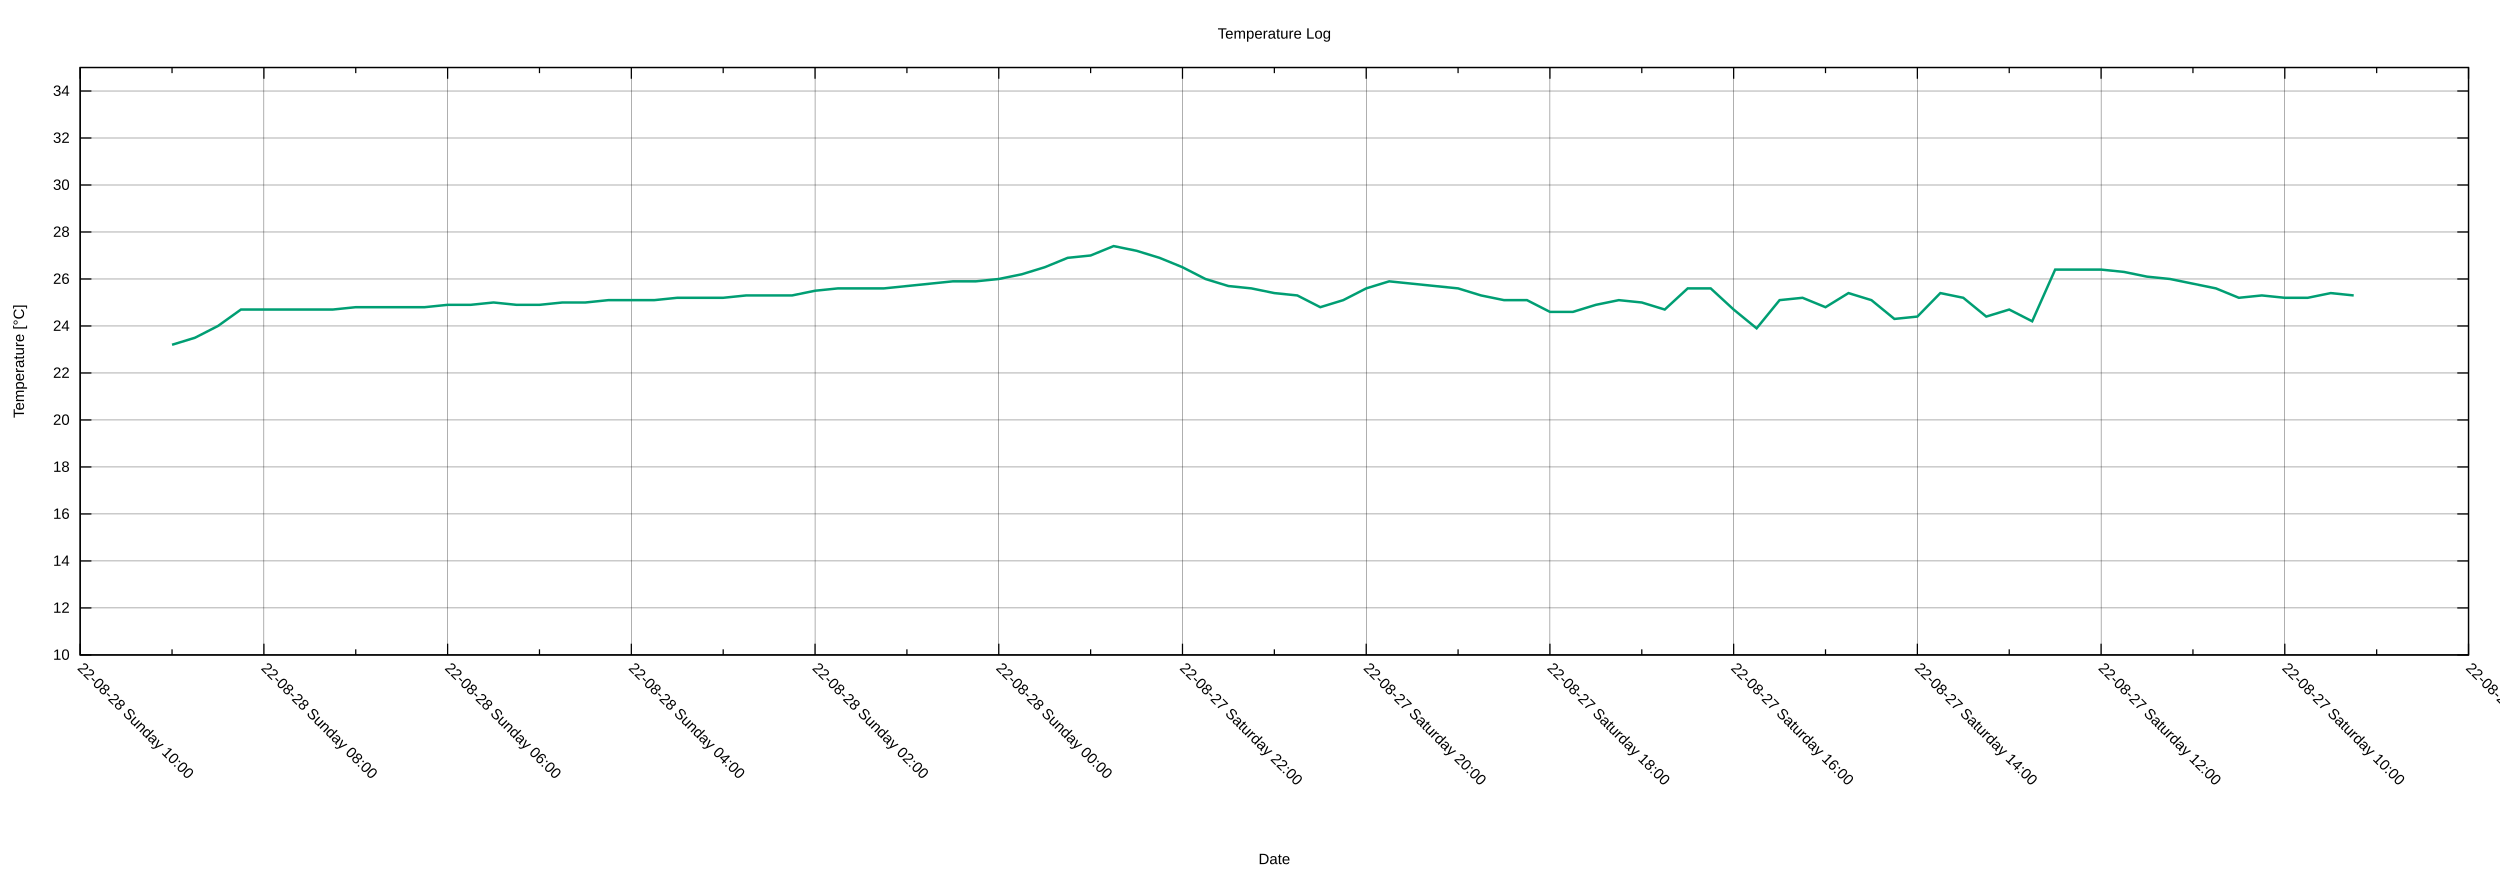
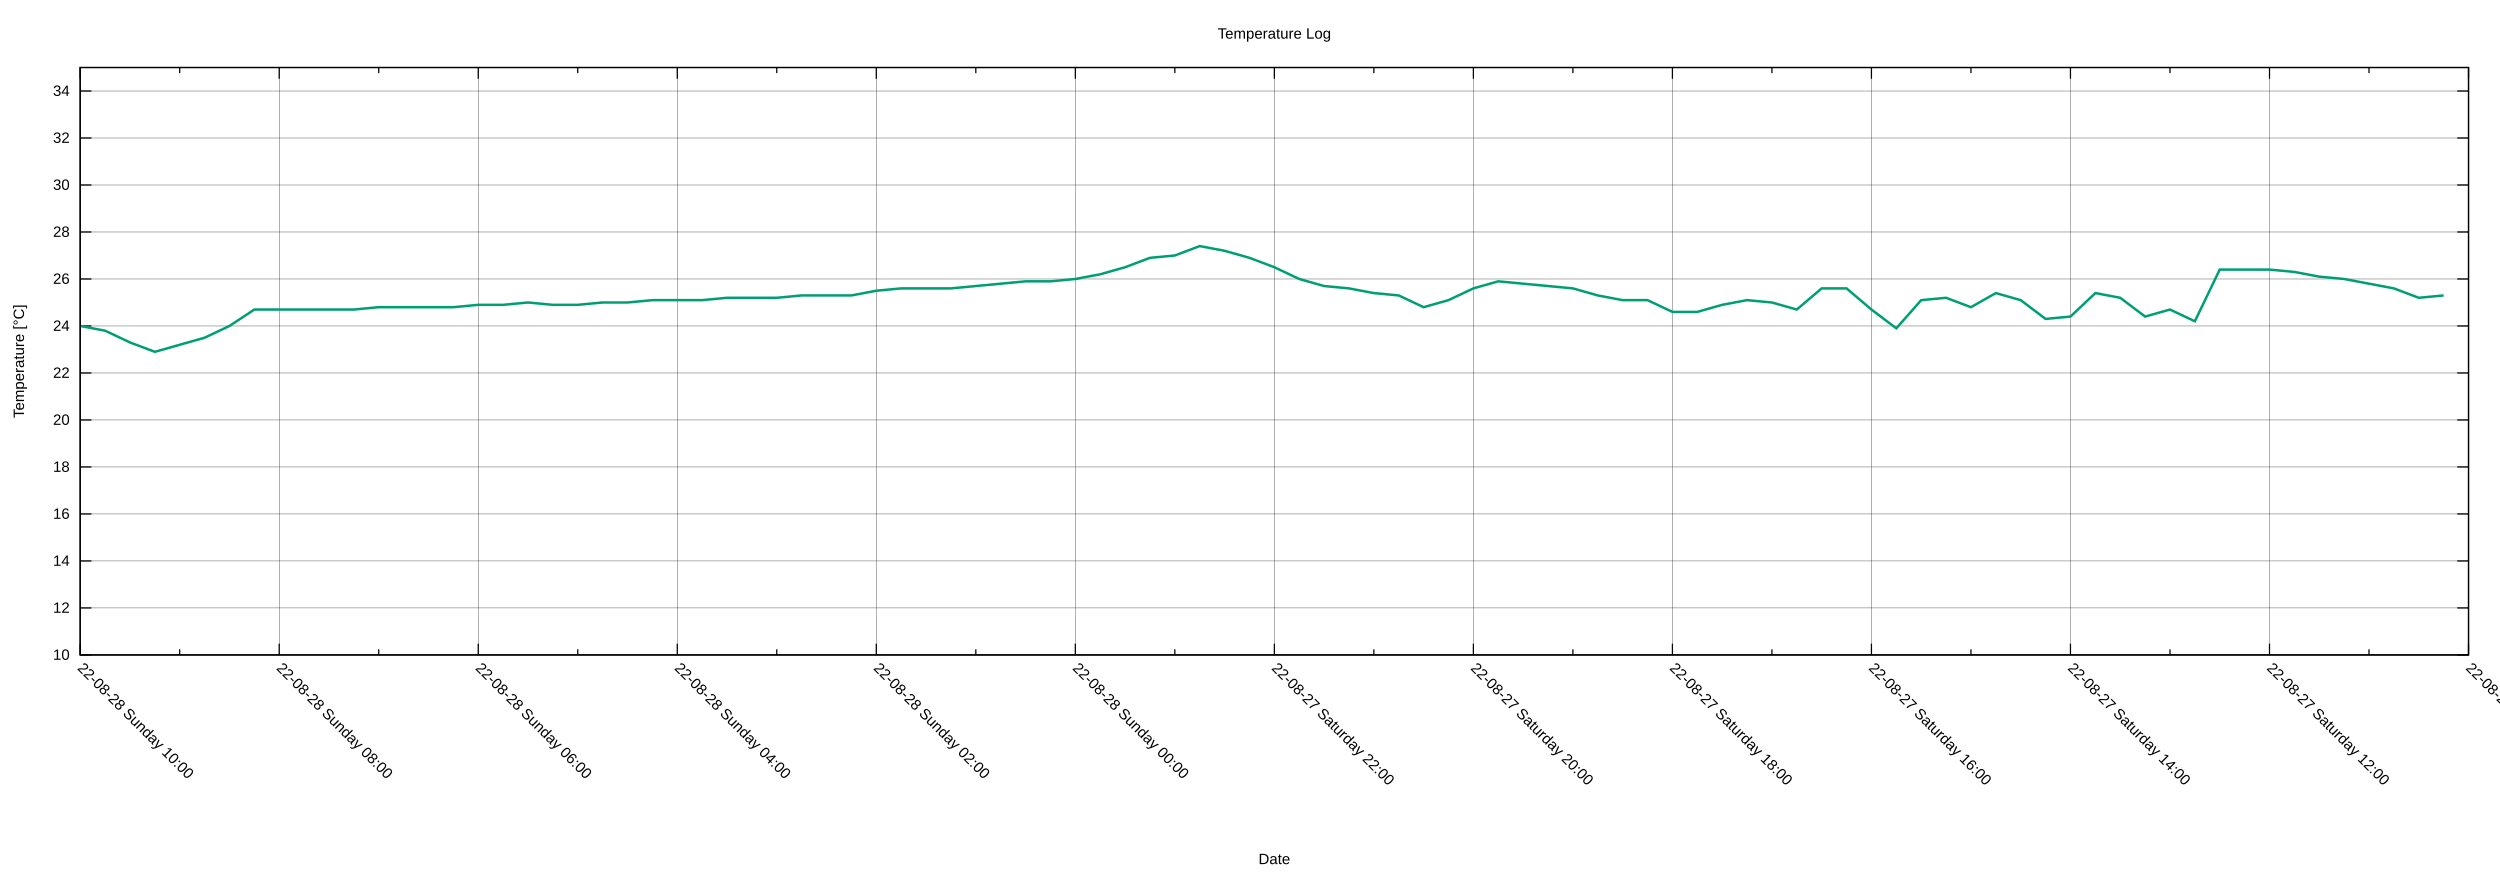
<svg xmlns="http://www.w3.org/2000/svg" xmlns:xlink="http://www.w3.org/1999/xlink" width="2000" height="700" viewBox="0 0 2000 700">
  <g id="gnuplot_canvas">
    <rect x="0" y="0" width="2000" height="700" fill="none" />
    <defs>
      <circle id="gpDot" r="0.5" stroke-width="0.5" stroke="currentColor" />
      <path id="gpPt0" stroke-width="0.222" stroke="currentColor" d="M-1,0 h2 M0,-1 v2" />
      <path id="gpPt1" stroke-width="0.222" stroke="currentColor" d="M-1,-1 L1,1 M1,-1 L-1,1" />
      <path id="gpPt2" stroke-width="0.222" stroke="currentColor" d="M-1,0 L1,0 M0,-1 L0,1 M-1,-1 L1,1 M-1,1 L1,-1" />
      <rect id="gpPt3" stroke-width="0.222" stroke="currentColor" x="-1" y="-1" width="2" height="2" />
      <rect id="gpPt4" stroke-width="0.222" stroke="currentColor" fill="currentColor" x="-1" y="-1" width="2" height="2" />
      <circle id="gpPt5" stroke-width="0.222" stroke="currentColor" cx="0" cy="0" r="1" />
      <use xlink:href="#gpPt5" id="gpPt6" fill="currentColor" stroke="none" />
      <path id="gpPt7" stroke-width="0.222" stroke="currentColor" d="M0,-1.33 L-1.33,0.67 L1.33,0.67 z" />
      <use xlink:href="#gpPt7" id="gpPt8" fill="currentColor" stroke="none" />
      <use xlink:href="#gpPt7" id="gpPt9" stroke="currentColor" transform="rotate(180)" />
      <use xlink:href="#gpPt9" id="gpPt10" fill="currentColor" stroke="none" />
      <use xlink:href="#gpPt3" id="gpPt11" stroke="currentColor" transform="rotate(45)" />
      <use xlink:href="#gpPt11" id="gpPt12" fill="currentColor" stroke="none" />
      <path id="gpPt13" stroke-width="0.222" stroke="currentColor" d="M0,1.330 L1.265,0.411 L0.782,-1.067 L-0.782,-1.076 L-1.265,0.411 z" />
      <use xlink:href="#gpPt13" id="gpPt14" fill="currentColor" stroke="none" />
      <filter id="textbox" filterUnits="objectBoundingBox" x="0" y="0" height="1" width="1">
        <feFlood flood-color="white" flood-opacity="1" result="bgnd" />
        <feComposite in="SourceGraphic" in2="bgnd" operator="atop" />
      </filter>
      <filter id="greybox" filterUnits="objectBoundingBox" x="0" y="0" height="1" width="1">
        <feFlood flood-color="lightgrey" flood-opacity="1" result="grey" />
        <feComposite in="SourceGraphic" in2="grey" operator="atop" />
      </filter>
    </defs>
    <g fill="none" color="white" stroke="currentColor" stroke-width="1.00" stroke-linecap="butt" stroke-linejoin="miter">
</g>
    <g fill="none" color="black" stroke="currentColor" stroke-width="1.00" stroke-linecap="butt" stroke-linejoin="miter">
</g>
    <g fill="none" color="black" stroke="black" stroke-width="0.25" stroke-linecap="butt" stroke-linejoin="miter">
</g>
    <g fill="none" color="black" stroke="currentColor" stroke-width="0.25" stroke-linecap="butt" stroke-linejoin="miter">
      <path stroke="black" class="gridline" d="M64.14,523.95 L1974.82,523.95  " />
    </g>
    <g fill="none" color="black" stroke="black" stroke-width="1.00" stroke-linecap="butt" stroke-linejoin="miter">
</g>
    <g fill="none" color="black" stroke="currentColor" stroke-width="1.00" stroke-linecap="butt" stroke-linejoin="miter">
      <path stroke="black" d="M64.14,523.95 L73.14,523.95 M1974.82,523.95 L1965.82,523.95  " />
      <g transform="translate(55.75,527.85)" stroke="none" fill="black" font-family="Arial" font-size="12.00" text-anchor="end">
        <text>
          <tspan font-family="Arial"> 10</tspan>
        </text>
      </g>
    </g>
    <g fill="none" color="black" stroke="currentColor" stroke-width="1.00" stroke-linecap="butt" stroke-linejoin="miter">
</g>
    <g fill="none" color="black" stroke="black" stroke-width="0.25" stroke-linecap="butt" stroke-linejoin="miter">
</g>
    <g fill="none" color="black" stroke="currentColor" stroke-width="0.25" stroke-linecap="butt" stroke-linejoin="miter">
      <path stroke="black" class="gridline" d="M64.14,486.35 L1974.82,486.35  " />
    </g>
    <g fill="none" color="black" stroke="black" stroke-width="1.00" stroke-linecap="butt" stroke-linejoin="miter">
</g>
    <g fill="none" color="black" stroke="currentColor" stroke-width="1.00" stroke-linecap="butt" stroke-linejoin="miter">
      <path stroke="black" d="M64.14,486.35 L73.14,486.35 M1974.82,486.35 L1965.82,486.35  " />
      <g transform="translate(55.75,490.25)" stroke="none" fill="black" font-family="Arial" font-size="12.00" text-anchor="end">
        <text>
          <tspan font-family="Arial"> 12</tspan>
        </text>
      </g>
    </g>
    <g fill="none" color="black" stroke="currentColor" stroke-width="1.00" stroke-linecap="butt" stroke-linejoin="miter">
</g>
    <g fill="none" color="black" stroke="black" stroke-width="0.25" stroke-linecap="butt" stroke-linejoin="miter">
</g>
    <g fill="none" color="black" stroke="currentColor" stroke-width="0.25" stroke-linecap="butt" stroke-linejoin="miter">
      <path stroke="black" class="gridline" d="M64.14,448.76 L1974.82,448.76  " />
    </g>
    <g fill="none" color="black" stroke="black" stroke-width="1.00" stroke-linecap="butt" stroke-linejoin="miter">
</g>
    <g fill="none" color="black" stroke="currentColor" stroke-width="1.00" stroke-linecap="butt" stroke-linejoin="miter">
      <path stroke="black" d="M64.14,448.76 L73.14,448.76 M1974.82,448.76 L1965.82,448.76  " />
      <g transform="translate(55.75,452.66)" stroke="none" fill="black" font-family="Arial" font-size="12.00" text-anchor="end">
        <text>
          <tspan font-family="Arial"> 14</tspan>
        </text>
      </g>
    </g>
    <g fill="none" color="black" stroke="currentColor" stroke-width="1.00" stroke-linecap="butt" stroke-linejoin="miter">
</g>
    <g fill="none" color="black" stroke="black" stroke-width="0.25" stroke-linecap="butt" stroke-linejoin="miter">
</g>
    <g fill="none" color="black" stroke="currentColor" stroke-width="0.25" stroke-linecap="butt" stroke-linejoin="miter">
      <path stroke="black" class="gridline" d="M64.14,411.16 L1974.82,411.16  " />
    </g>
    <g fill="none" color="black" stroke="black" stroke-width="1.00" stroke-linecap="butt" stroke-linejoin="miter">
</g>
    <g fill="none" color="black" stroke="currentColor" stroke-width="1.00" stroke-linecap="butt" stroke-linejoin="miter">
      <path stroke="black" d="M64.14,411.16 L73.14,411.16 M1974.82,411.16 L1965.82,411.16  " />
      <g transform="translate(55.75,415.06)" stroke="none" fill="black" font-family="Arial" font-size="12.00" text-anchor="end">
        <text>
          <tspan font-family="Arial"> 16</tspan>
        </text>
      </g>
    </g>
    <g fill="none" color="black" stroke="currentColor" stroke-width="1.00" stroke-linecap="butt" stroke-linejoin="miter">
</g>
    <g fill="none" color="black" stroke="black" stroke-width="0.25" stroke-linecap="butt" stroke-linejoin="miter">
</g>
    <g fill="none" color="black" stroke="currentColor" stroke-width="0.25" stroke-linecap="butt" stroke-linejoin="miter">
      <path stroke="black" class="gridline" d="M64.14,373.57 L1974.82,373.57  " />
    </g>
    <g fill="none" color="black" stroke="black" stroke-width="1.00" stroke-linecap="butt" stroke-linejoin="miter">
</g>
    <g fill="none" color="black" stroke="currentColor" stroke-width="1.00" stroke-linecap="butt" stroke-linejoin="miter">
      <path stroke="black" d="M64.14,373.57 L73.14,373.57 M1974.82,373.57 L1965.82,373.57  " />
      <g transform="translate(55.75,377.47)" stroke="none" fill="black" font-family="Arial" font-size="12.00" text-anchor="end">
        <text>
          <tspan font-family="Arial"> 18</tspan>
        </text>
      </g>
    </g>
    <g fill="none" color="black" stroke="currentColor" stroke-width="1.00" stroke-linecap="butt" stroke-linejoin="miter">
</g>
    <g fill="none" color="black" stroke="black" stroke-width="0.25" stroke-linecap="butt" stroke-linejoin="miter">
</g>
    <g fill="none" color="black" stroke="currentColor" stroke-width="0.25" stroke-linecap="butt" stroke-linejoin="miter">
      <path stroke="black" class="gridline" d="M64.14,335.97 L1974.82,335.97  " />
    </g>
    <g fill="none" color="black" stroke="black" stroke-width="1.00" stroke-linecap="butt" stroke-linejoin="miter">
</g>
    <g fill="none" color="black" stroke="currentColor" stroke-width="1.00" stroke-linecap="butt" stroke-linejoin="miter">
      <path stroke="black" d="M64.14,335.97 L73.14,335.97 M1974.82,335.97 L1965.82,335.97  " />
      <g transform="translate(55.75,339.87)" stroke="none" fill="black" font-family="Arial" font-size="12.00" text-anchor="end">
        <text>
          <tspan font-family="Arial"> 20</tspan>
        </text>
      </g>
    </g>
    <g fill="none" color="black" stroke="currentColor" stroke-width="1.00" stroke-linecap="butt" stroke-linejoin="miter">
</g>
    <g fill="none" color="black" stroke="black" stroke-width="0.25" stroke-linecap="butt" stroke-linejoin="miter">
</g>
    <g fill="none" color="black" stroke="currentColor" stroke-width="0.25" stroke-linecap="butt" stroke-linejoin="miter">
      <path stroke="black" class="gridline" d="M64.14,298.38 L1974.82,298.38  " />
    </g>
    <g fill="none" color="black" stroke="black" stroke-width="1.00" stroke-linecap="butt" stroke-linejoin="miter">
</g>
    <g fill="none" color="black" stroke="currentColor" stroke-width="1.00" stroke-linecap="butt" stroke-linejoin="miter">
      <path stroke="black" d="M64.14,298.38 L73.14,298.38 M1974.82,298.38 L1965.82,298.38  " />
      <g transform="translate(55.75,302.28)" stroke="none" fill="black" font-family="Arial" font-size="12.00" text-anchor="end">
        <text>
          <tspan font-family="Arial"> 22</tspan>
        </text>
      </g>
    </g>
    <g fill="none" color="black" stroke="currentColor" stroke-width="1.00" stroke-linecap="butt" stroke-linejoin="miter">
</g>
    <g fill="none" color="black" stroke="black" stroke-width="0.25" stroke-linecap="butt" stroke-linejoin="miter">
</g>
    <g fill="none" color="black" stroke="currentColor" stroke-width="0.25" stroke-linecap="butt" stroke-linejoin="miter">
      <path stroke="black" class="gridline" d="M64.14,260.78 L1974.82,260.78  " />
    </g>
    <g fill="none" color="black" stroke="black" stroke-width="1.00" stroke-linecap="butt" stroke-linejoin="miter">
</g>
    <g fill="none" color="black" stroke="currentColor" stroke-width="1.00" stroke-linecap="butt" stroke-linejoin="miter">
      <path stroke="black" d="M64.14,260.78 L73.14,260.78 M1974.82,260.78 L1965.82,260.78  " />
      <g transform="translate(55.75,264.68)" stroke="none" fill="black" font-family="Arial" font-size="12.00" text-anchor="end">
        <text>
          <tspan font-family="Arial"> 24</tspan>
        </text>
      </g>
    </g>
    <g fill="none" color="black" stroke="currentColor" stroke-width="1.00" stroke-linecap="butt" stroke-linejoin="miter">
</g>
    <g fill="none" color="black" stroke="black" stroke-width="0.25" stroke-linecap="butt" stroke-linejoin="miter">
</g>
    <g fill="none" color="black" stroke="currentColor" stroke-width="0.25" stroke-linecap="butt" stroke-linejoin="miter">
      <path stroke="black" class="gridline" d="M64.14,223.19 L1974.82,223.19  " />
    </g>
    <g fill="none" color="black" stroke="black" stroke-width="1.00" stroke-linecap="butt" stroke-linejoin="miter">
</g>
    <g fill="none" color="black" stroke="currentColor" stroke-width="1.00" stroke-linecap="butt" stroke-linejoin="miter">
      <path stroke="black" d="M64.14,223.19 L73.14,223.19 M1974.82,223.19 L1965.82,223.19  " />
      <g transform="translate(55.75,227.09)" stroke="none" fill="black" font-family="Arial" font-size="12.00" text-anchor="end">
        <text>
          <tspan font-family="Arial"> 26</tspan>
        </text>
      </g>
    </g>
    <g fill="none" color="black" stroke="currentColor" stroke-width="1.00" stroke-linecap="butt" stroke-linejoin="miter">
</g>
    <g fill="none" color="black" stroke="black" stroke-width="0.25" stroke-linecap="butt" stroke-linejoin="miter">
</g>
    <g fill="none" color="black" stroke="currentColor" stroke-width="0.25" stroke-linecap="butt" stroke-linejoin="miter">
      <path stroke="black" class="gridline" d="M64.14,185.59 L1974.82,185.59  " />
    </g>
    <g fill="none" color="black" stroke="black" stroke-width="1.00" stroke-linecap="butt" stroke-linejoin="miter">
</g>
    <g fill="none" color="black" stroke="currentColor" stroke-width="1.00" stroke-linecap="butt" stroke-linejoin="miter">
      <path stroke="black" d="M64.14,185.59 L73.14,185.59 M1974.82,185.59 L1965.82,185.59  " />
      <g transform="translate(55.75,189.49)" stroke="none" fill="black" font-family="Arial" font-size="12.00" text-anchor="end">
        <text>
          <tspan font-family="Arial"> 28</tspan>
        </text>
      </g>
    </g>
    <g fill="none" color="black" stroke="currentColor" stroke-width="1.00" stroke-linecap="butt" stroke-linejoin="miter">
</g>
    <g fill="none" color="black" stroke="black" stroke-width="0.25" stroke-linecap="butt" stroke-linejoin="miter">
</g>
    <g fill="none" color="black" stroke="currentColor" stroke-width="0.25" stroke-linecap="butt" stroke-linejoin="miter">
      <path stroke="black" class="gridline" d="M64.14,148.00 L1974.82,148.00  " />
    </g>
    <g fill="none" color="black" stroke="black" stroke-width="1.00" stroke-linecap="butt" stroke-linejoin="miter">
</g>
    <g fill="none" color="black" stroke="currentColor" stroke-width="1.00" stroke-linecap="butt" stroke-linejoin="miter">
      <path stroke="black" d="M64.14,148.00 L73.14,148.00 M1974.82,148.00 L1965.82,148.00  " />
      <g transform="translate(55.75,151.90)" stroke="none" fill="black" font-family="Arial" font-size="12.00" text-anchor="end">
        <text>
          <tspan font-family="Arial"> 30</tspan>
        </text>
      </g>
    </g>
    <g fill="none" color="black" stroke="currentColor" stroke-width="1.00" stroke-linecap="butt" stroke-linejoin="miter">
</g>
    <g fill="none" color="black" stroke="black" stroke-width="0.25" stroke-linecap="butt" stroke-linejoin="miter">
</g>
    <g fill="none" color="black" stroke="currentColor" stroke-width="0.25" stroke-linecap="butt" stroke-linejoin="miter">
      <path stroke="black" class="gridline" d="M64.14,110.40 L1974.82,110.40  " />
    </g>
    <g fill="none" color="black" stroke="black" stroke-width="1.00" stroke-linecap="butt" stroke-linejoin="miter">
</g>
    <g fill="none" color="black" stroke="currentColor" stroke-width="1.00" stroke-linecap="butt" stroke-linejoin="miter">
      <path stroke="black" d="M64.14,110.40 L73.14,110.40 M1974.82,110.40 L1965.82,110.40  " />
      <g transform="translate(55.75,114.30)" stroke="none" fill="black" font-family="Arial" font-size="12.00" text-anchor="end">
        <text>
          <tspan font-family="Arial"> 32</tspan>
        </text>
      </g>
    </g>
    <g fill="none" color="black" stroke="currentColor" stroke-width="1.00" stroke-linecap="butt" stroke-linejoin="miter">
</g>
    <g fill="none" color="black" stroke="black" stroke-width="0.25" stroke-linecap="butt" stroke-linejoin="miter">
</g>
    <g fill="none" color="black" stroke="currentColor" stroke-width="0.25" stroke-linecap="butt" stroke-linejoin="miter">
      <path stroke="black" class="gridline" d="M64.14,72.81 L1974.82,72.81  " />
    </g>
    <g fill="none" color="black" stroke="black" stroke-width="1.00" stroke-linecap="butt" stroke-linejoin="miter">
</g>
    <g fill="none" color="black" stroke="currentColor" stroke-width="1.00" stroke-linecap="butt" stroke-linejoin="miter">
      <path stroke="black" d="M64.14,72.81 L73.14,72.81 M1974.82,72.81 L1965.82,72.81  " />
      <g transform="translate(55.75,76.71)" stroke="none" fill="black" font-family="Arial" font-size="12.00" text-anchor="end">
        <text>
          <tspan font-family="Arial"> 34</tspan>
        </text>
      </g>
    </g>
    <g fill="none" color="black" stroke="currentColor" stroke-width="1.00" stroke-linecap="butt" stroke-linejoin="miter">
</g>
    <g fill="none" color="black" stroke="black" stroke-width="0.25" stroke-linecap="butt" stroke-linejoin="miter">
</g>
    <g fill="none" color="black" stroke="currentColor" stroke-width="0.25" stroke-linecap="butt" stroke-linejoin="miter">
      <path stroke="black" class="gridline" d="M1974.82,523.95 L1974.82,54.01  " />
    </g>
    <g fill="none" color="black" stroke="black" stroke-width="1.00" stroke-linecap="butt" stroke-linejoin="miter">
</g>
    <g fill="none" color="black" stroke="currentColor" stroke-width="1.00" stroke-linecap="butt" stroke-linejoin="miter">
      <path stroke="black" d="M1974.82,523.95 L1974.82,514.95 M1974.82,54.01 L1974.82,63.01  " />
      <g transform="translate(1972.06,535.10) rotate(45)" stroke="none" fill="black" font-family="Arial" font-size="12.00" text-anchor="start">
        <text>
-           <tspan font-family="Arial">22-08-27 Saturday 08:00</tspan>
-         </text>
-       </g>
-     </g>
-     <g fill="none" color="black" stroke="currentColor" stroke-width="1.00" stroke-linecap="butt" stroke-linejoin="miter">
-       <path stroke="black" d="M1901.33,523.95 L1901.33,519.45 M1901.33,54.01 L1901.33,58.51  " />
-     </g>
-     <g fill="none" color="black" stroke="black" stroke-width="0.25" stroke-linecap="butt" stroke-linejoin="miter">
- </g>
-     <g fill="none" color="black" stroke="currentColor" stroke-width="0.25" stroke-linecap="butt" stroke-linejoin="miter">
-       <path stroke="black" class="gridline" d="M1827.84,523.95 L1827.84,54.01  " />
-     </g>
-     <g fill="none" color="black" stroke="black" stroke-width="1.00" stroke-linecap="butt" stroke-linejoin="miter">
- </g>
-     <g fill="none" color="black" stroke="currentColor" stroke-width="1.00" stroke-linecap="butt" stroke-linejoin="miter">
-       <path stroke="black" d="M1827.84,523.95 L1827.84,514.95 M1827.84,54.01 L1827.84,63.01  " />
-       <g transform="translate(1825.08,535.10) rotate(45)" stroke="none" fill="black" font-family="Arial" font-size="12.00" text-anchor="start">
-         <text>
          <tspan font-family="Arial">22-08-27 Saturday 10:00</tspan>
        </text>
      </g>
    </g>
    <g fill="none" color="black" stroke="currentColor" stroke-width="1.00" stroke-linecap="butt" stroke-linejoin="miter">
-       <path stroke="black" d="M1754.36,523.95 L1754.36,519.45 M1754.36,54.01 L1754.36,58.51  " />
-     </g>
-     <g fill="none" color="black" stroke="black" stroke-width="0.25" stroke-linecap="butt" stroke-linejoin="miter">
- </g>
-     <g fill="none" color="black" stroke="currentColor" stroke-width="0.25" stroke-linecap="butt" stroke-linejoin="miter">
-       <path stroke="black" class="gridline" d="M1680.87,523.95 L1680.87,54.01  " />
-     </g>
-     <g fill="none" color="black" stroke="black" stroke-width="1.00" stroke-linecap="butt" stroke-linejoin="miter">
- </g>
-     <g fill="none" color="black" stroke="currentColor" stroke-width="1.00" stroke-linecap="butt" stroke-linejoin="miter">
-       <path stroke="black" d="M1680.87,523.95 L1680.87,514.95 M1680.87,54.01 L1680.87,63.01  " />
-       <g transform="translate(1678.11,535.10) rotate(45)" stroke="none" fill="black" font-family="Arial" font-size="12.00" text-anchor="start">
+       <path stroke="black" d="M1895.21,523.95 L1895.21,519.45 M1895.21,54.01 L1895.21,58.51  " />
+     </g>
+     <g fill="none" color="black" stroke="black" stroke-width="0.25" stroke-linecap="butt" stroke-linejoin="miter">
+ </g>
+     <g fill="none" color="black" stroke="currentColor" stroke-width="0.25" stroke-linecap="butt" stroke-linejoin="miter">
+       <path stroke="black" class="gridline" d="M1815.60,523.95 L1815.60,54.01  " />
+     </g>
+     <g fill="none" color="black" stroke="black" stroke-width="1.00" stroke-linecap="butt" stroke-linejoin="miter">
+ </g>
+     <g fill="none" color="black" stroke="currentColor" stroke-width="1.00" stroke-linecap="butt" stroke-linejoin="miter">
+       <path stroke="black" d="M1815.60,523.95 L1815.60,514.95 M1815.60,54.01 L1815.60,63.01  " />
+       <g transform="translate(1812.84,535.10) rotate(45)" stroke="none" fill="black" font-family="Arial" font-size="12.00" text-anchor="start">
        <text>
          <tspan font-family="Arial">22-08-27 Saturday 12:00</tspan>
        </text>
      </g>
    </g>
    <g fill="none" color="black" stroke="currentColor" stroke-width="1.00" stroke-linecap="butt" stroke-linejoin="miter">
-       <path stroke="black" d="M1607.38,523.95 L1607.38,519.45 M1607.38,54.01 L1607.38,58.51  " />
-     </g>
-     <g fill="none" color="black" stroke="black" stroke-width="0.25" stroke-linecap="butt" stroke-linejoin="miter">
- </g>
-     <g fill="none" color="black" stroke="currentColor" stroke-width="0.25" stroke-linecap="butt" stroke-linejoin="miter">
-       <path stroke="black" class="gridline" d="M1533.89,523.95 L1533.89,54.01  " />
-     </g>
-     <g fill="none" color="black" stroke="black" stroke-width="1.00" stroke-linecap="butt" stroke-linejoin="miter">
- </g>
-     <g fill="none" color="black" stroke="currentColor" stroke-width="1.00" stroke-linecap="butt" stroke-linejoin="miter">
-       <path stroke="black" d="M1533.89,523.95 L1533.89,514.95 M1533.89,54.01 L1533.89,63.01  " />
-       <g transform="translate(1531.13,535.10) rotate(45)" stroke="none" fill="black" font-family="Arial" font-size="12.00" text-anchor="start">
+       <path stroke="black" d="M1735.99,523.95 L1735.99,519.45 M1735.99,54.01 L1735.99,58.51  " />
+     </g>
+     <g fill="none" color="black" stroke="black" stroke-width="0.25" stroke-linecap="butt" stroke-linejoin="miter">
+ </g>
+     <g fill="none" color="black" stroke="currentColor" stroke-width="0.25" stroke-linecap="butt" stroke-linejoin="miter">
+       <path stroke="black" class="gridline" d="M1656.37,523.95 L1656.37,54.01  " />
+     </g>
+     <g fill="none" color="black" stroke="black" stroke-width="1.00" stroke-linecap="butt" stroke-linejoin="miter">
+ </g>
+     <g fill="none" color="black" stroke="currentColor" stroke-width="1.00" stroke-linecap="butt" stroke-linejoin="miter">
+       <path stroke="black" d="M1656.37,523.95 L1656.37,514.95 M1656.37,54.01 L1656.37,63.01  " />
+       <g transform="translate(1653.61,535.10) rotate(45)" stroke="none" fill="black" font-family="Arial" font-size="12.00" text-anchor="start">
        <text>
          <tspan font-family="Arial">22-08-27 Saturday 14:00</tspan>
        </text>
      </g>
    </g>
    <g fill="none" color="black" stroke="currentColor" stroke-width="1.00" stroke-linecap="butt" stroke-linejoin="miter">
-       <path stroke="black" d="M1460.41,523.95 L1460.41,519.45 M1460.41,54.01 L1460.41,58.51  " />
-     </g>
-     <g fill="none" color="black" stroke="black" stroke-width="0.25" stroke-linecap="butt" stroke-linejoin="miter">
- </g>
-     <g fill="none" color="black" stroke="currentColor" stroke-width="0.25" stroke-linecap="butt" stroke-linejoin="miter">
-       <path stroke="black" class="gridline" d="M1386.92,523.95 L1386.92,54.01  " />
-     </g>
-     <g fill="none" color="black" stroke="black" stroke-width="1.00" stroke-linecap="butt" stroke-linejoin="miter">
- </g>
-     <g fill="none" color="black" stroke="currentColor" stroke-width="1.00" stroke-linecap="butt" stroke-linejoin="miter">
-       <path stroke="black" d="M1386.92,523.95 L1386.92,514.95 M1386.92,54.01 L1386.92,63.01  " />
-       <g transform="translate(1384.16,535.10) rotate(45)" stroke="none" fill="black" font-family="Arial" font-size="12.00" text-anchor="start">
+       <path stroke="black" d="M1576.76,523.95 L1576.76,519.45 M1576.76,54.01 L1576.76,58.51  " />
+     </g>
+     <g fill="none" color="black" stroke="black" stroke-width="0.25" stroke-linecap="butt" stroke-linejoin="miter">
+ </g>
+     <g fill="none" color="black" stroke="currentColor" stroke-width="0.25" stroke-linecap="butt" stroke-linejoin="miter">
+       <path stroke="black" class="gridline" d="M1497.15,523.95 L1497.15,54.01  " />
+     </g>
+     <g fill="none" color="black" stroke="black" stroke-width="1.00" stroke-linecap="butt" stroke-linejoin="miter">
+ </g>
+     <g fill="none" color="black" stroke="currentColor" stroke-width="1.00" stroke-linecap="butt" stroke-linejoin="miter">
+       <path stroke="black" d="M1497.15,523.95 L1497.15,514.95 M1497.15,54.01 L1497.15,63.01  " />
+       <g transform="translate(1494.39,535.10) rotate(45)" stroke="none" fill="black" font-family="Arial" font-size="12.00" text-anchor="start">
        <text>
          <tspan font-family="Arial">22-08-27 Saturday 16:00</tspan>
        </text>
      </g>
    </g>
    <g fill="none" color="black" stroke="currentColor" stroke-width="1.00" stroke-linecap="butt" stroke-linejoin="miter">
-       <path stroke="black" d="M1313.43,523.95 L1313.43,519.45 M1313.43,54.01 L1313.43,58.51  " />
-     </g>
-     <g fill="none" color="black" stroke="black" stroke-width="0.25" stroke-linecap="butt" stroke-linejoin="miter">
- </g>
-     <g fill="none" color="black" stroke="currentColor" stroke-width="0.25" stroke-linecap="butt" stroke-linejoin="miter">
-       <path stroke="black" class="gridline" d="M1239.94,523.95 L1239.94,54.01  " />
-     </g>
-     <g fill="none" color="black" stroke="black" stroke-width="1.00" stroke-linecap="butt" stroke-linejoin="miter">
- </g>
-     <g fill="none" color="black" stroke="currentColor" stroke-width="1.00" stroke-linecap="butt" stroke-linejoin="miter">
-       <path stroke="black" d="M1239.94,523.95 L1239.94,514.95 M1239.94,54.01 L1239.94,63.01  " />
-       <g transform="translate(1237.18,535.10) rotate(45)" stroke="none" fill="black" font-family="Arial" font-size="12.00" text-anchor="start">
+       <path stroke="black" d="M1417.54,523.95 L1417.54,519.45 M1417.54,54.01 L1417.54,58.51  " />
+     </g>
+     <g fill="none" color="black" stroke="black" stroke-width="0.25" stroke-linecap="butt" stroke-linejoin="miter">
+ </g>
+     <g fill="none" color="black" stroke="currentColor" stroke-width="0.25" stroke-linecap="butt" stroke-linejoin="miter">
+       <path stroke="black" class="gridline" d="M1337.93,523.95 L1337.93,54.01  " />
+     </g>
+     <g fill="none" color="black" stroke="black" stroke-width="1.00" stroke-linecap="butt" stroke-linejoin="miter">
+ </g>
+     <g fill="none" color="black" stroke="currentColor" stroke-width="1.00" stroke-linecap="butt" stroke-linejoin="miter">
+       <path stroke="black" d="M1337.93,523.95 L1337.93,514.95 M1337.93,54.01 L1337.93,63.01  " />
+       <g transform="translate(1335.17,535.10) rotate(45)" stroke="none" fill="black" font-family="Arial" font-size="12.00" text-anchor="start">
        <text>
          <tspan font-family="Arial">22-08-27 Saturday 18:00</tspan>
        </text>
      </g>
    </g>
    <g fill="none" color="black" stroke="currentColor" stroke-width="1.00" stroke-linecap="butt" stroke-linejoin="miter">
-       <path stroke="black" d="M1166.46,523.95 L1166.46,519.45 M1166.46,54.01 L1166.46,58.51  " />
-     </g>
-     <g fill="none" color="black" stroke="black" stroke-width="0.25" stroke-linecap="butt" stroke-linejoin="miter">
- </g>
-     <g fill="none" color="black" stroke="currentColor" stroke-width="0.25" stroke-linecap="butt" stroke-linejoin="miter">
-       <path stroke="black" class="gridline" d="M1092.97,523.95 L1092.97,54.01  " />
-     </g>
-     <g fill="none" color="black" stroke="black" stroke-width="1.00" stroke-linecap="butt" stroke-linejoin="miter">
- </g>
-     <g fill="none" color="black" stroke="currentColor" stroke-width="1.00" stroke-linecap="butt" stroke-linejoin="miter">
-       <path stroke="black" d="M1092.97,523.95 L1092.97,514.95 M1092.97,54.01 L1092.97,63.01  " />
-       <g transform="translate(1090.21,535.10) rotate(45)" stroke="none" fill="black" font-family="Arial" font-size="12.00" text-anchor="start">
+       <path stroke="black" d="M1258.32,523.95 L1258.32,519.45 M1258.32,54.01 L1258.32,58.51  " />
+     </g>
+     <g fill="none" color="black" stroke="black" stroke-width="0.25" stroke-linecap="butt" stroke-linejoin="miter">
+ </g>
+     <g fill="none" color="black" stroke="currentColor" stroke-width="0.25" stroke-linecap="butt" stroke-linejoin="miter">
+       <path stroke="black" class="gridline" d="M1178.70,523.95 L1178.70,54.01  " />
+     </g>
+     <g fill="none" color="black" stroke="black" stroke-width="1.00" stroke-linecap="butt" stroke-linejoin="miter">
+ </g>
+     <g fill="none" color="black" stroke="currentColor" stroke-width="1.00" stroke-linecap="butt" stroke-linejoin="miter">
+       <path stroke="black" d="M1178.70,523.95 L1178.70,514.95 M1178.70,54.01 L1178.70,63.01  " />
+       <g transform="translate(1175.94,535.10) rotate(45)" stroke="none" fill="black" font-family="Arial" font-size="12.00" text-anchor="start">
        <text>
          <tspan font-family="Arial">22-08-27 Saturday 20:00</tspan>
        </text>
      </g>
    </g>
    <g fill="none" color="black" stroke="currentColor" stroke-width="1.00" stroke-linecap="butt" stroke-linejoin="miter">
-       <path stroke="black" d="M1019.48,523.95 L1019.48,519.45 M1019.48,54.01 L1019.48,58.51  " />
-     </g>
-     <g fill="none" color="black" stroke="black" stroke-width="0.25" stroke-linecap="butt" stroke-linejoin="miter">
- </g>
-     <g fill="none" color="black" stroke="currentColor" stroke-width="0.25" stroke-linecap="butt" stroke-linejoin="miter">
-       <path stroke="black" class="gridline" d="M945.99,523.95 L945.99,54.01  " />
-     </g>
-     <g fill="none" color="black" stroke="black" stroke-width="1.00" stroke-linecap="butt" stroke-linejoin="miter">
- </g>
-     <g fill="none" color="black" stroke="currentColor" stroke-width="1.00" stroke-linecap="butt" stroke-linejoin="miter">
-       <path stroke="black" d="M945.99,523.95 L945.99,514.95 M945.99,54.01 L945.99,63.01  " />
-       <g transform="translate(943.23,535.10) rotate(45)" stroke="none" fill="black" font-family="Arial" font-size="12.00" text-anchor="start">
+       <path stroke="black" d="M1099.09,523.95 L1099.09,519.45 M1099.09,54.01 L1099.09,58.51  " />
+     </g>
+     <g fill="none" color="black" stroke="black" stroke-width="0.25" stroke-linecap="butt" stroke-linejoin="miter">
+ </g>
+     <g fill="none" color="black" stroke="currentColor" stroke-width="0.25" stroke-linecap="butt" stroke-linejoin="miter">
+       <path stroke="black" class="gridline" d="M1019.48,523.95 L1019.48,54.01  " />
+     </g>
+     <g fill="none" color="black" stroke="black" stroke-width="1.00" stroke-linecap="butt" stroke-linejoin="miter">
+ </g>
+     <g fill="none" color="black" stroke="currentColor" stroke-width="1.00" stroke-linecap="butt" stroke-linejoin="miter">
+       <path stroke="black" d="M1019.48,523.95 L1019.48,514.95 M1019.48,54.01 L1019.48,63.01  " />
+       <g transform="translate(1016.72,535.10) rotate(45)" stroke="none" fill="black" font-family="Arial" font-size="12.00" text-anchor="start">
        <text>
          <tspan font-family="Arial">22-08-27 Saturday 22:00</tspan>
        </text>
      </g>
    </g>
    <g fill="none" color="black" stroke="currentColor" stroke-width="1.00" stroke-linecap="butt" stroke-linejoin="miter">
-       <path stroke="black" d="M872.50,523.95 L872.50,519.45 M872.50,54.01 L872.50,58.51  " />
-     </g>
-     <g fill="none" color="black" stroke="black" stroke-width="0.25" stroke-linecap="butt" stroke-linejoin="miter">
- </g>
-     <g fill="none" color="black" stroke="currentColor" stroke-width="0.25" stroke-linecap="butt" stroke-linejoin="miter">
-       <path stroke="black" class="gridline" d="M799.02,523.95 L799.02,54.01  " />
-     </g>
-     <g fill="none" color="black" stroke="black" stroke-width="1.00" stroke-linecap="butt" stroke-linejoin="miter">
- </g>
-     <g fill="none" color="black" stroke="currentColor" stroke-width="1.00" stroke-linecap="butt" stroke-linejoin="miter">
-       <path stroke="black" d="M799.02,523.95 L799.02,514.95 M799.02,54.01 L799.02,63.01  " />
-       <g transform="translate(796.26,535.10) rotate(45)" stroke="none" fill="black" font-family="Arial" font-size="12.00" text-anchor="start">
+       <path stroke="black" d="M939.87,523.95 L939.87,519.45 M939.87,54.01 L939.87,58.51  " />
+     </g>
+     <g fill="none" color="black" stroke="black" stroke-width="0.25" stroke-linecap="butt" stroke-linejoin="miter">
+ </g>
+     <g fill="none" color="black" stroke="currentColor" stroke-width="0.25" stroke-linecap="butt" stroke-linejoin="miter">
+       <path stroke="black" class="gridline" d="M860.26,523.95 L860.26,54.01  " />
+     </g>
+     <g fill="none" color="black" stroke="black" stroke-width="1.00" stroke-linecap="butt" stroke-linejoin="miter">
+ </g>
+     <g fill="none" color="black" stroke="currentColor" stroke-width="1.00" stroke-linecap="butt" stroke-linejoin="miter">
+       <path stroke="black" d="M860.26,523.95 L860.26,514.95 M860.26,54.01 L860.26,63.01  " />
+       <g transform="translate(857.50,535.10) rotate(45)" stroke="none" fill="black" font-family="Arial" font-size="12.00" text-anchor="start">
        <text>
          <tspan font-family="Arial">22-08-28 Sunday 00:00</tspan>
        </text>
      </g>
    </g>
    <g fill="none" color="black" stroke="currentColor" stroke-width="1.00" stroke-linecap="butt" stroke-linejoin="miter">
-       <path stroke="black" d="M725.53,523.95 L725.53,519.45 M725.53,54.01 L725.53,58.51  " />
-     </g>
-     <g fill="none" color="black" stroke="black" stroke-width="0.25" stroke-linecap="butt" stroke-linejoin="miter">
- </g>
-     <g fill="none" color="black" stroke="currentColor" stroke-width="0.25" stroke-linecap="butt" stroke-linejoin="miter">
-       <path stroke="black" class="gridline" d="M652.04,523.95 L652.04,54.01  " />
-     </g>
-     <g fill="none" color="black" stroke="black" stroke-width="1.00" stroke-linecap="butt" stroke-linejoin="miter">
- </g>
-     <g fill="none" color="black" stroke="currentColor" stroke-width="1.00" stroke-linecap="butt" stroke-linejoin="miter">
-       <path stroke="black" d="M652.04,523.95 L652.04,514.95 M652.04,54.01 L652.04,63.01  " />
-       <g transform="translate(649.28,535.10) rotate(45)" stroke="none" fill="black" font-family="Arial" font-size="12.00" text-anchor="start">
+       <path stroke="black" d="M780.65,523.95 L780.65,519.45 M780.65,54.01 L780.65,58.51  " />
+     </g>
+     <g fill="none" color="black" stroke="black" stroke-width="0.25" stroke-linecap="butt" stroke-linejoin="miter">
+ </g>
+     <g fill="none" color="black" stroke="currentColor" stroke-width="0.25" stroke-linecap="butt" stroke-linejoin="miter">
+       <path stroke="black" class="gridline" d="M701.03,523.95 L701.03,54.01  " />
+     </g>
+     <g fill="none" color="black" stroke="black" stroke-width="1.00" stroke-linecap="butt" stroke-linejoin="miter">
+ </g>
+     <g fill="none" color="black" stroke="currentColor" stroke-width="1.00" stroke-linecap="butt" stroke-linejoin="miter">
+       <path stroke="black" d="M701.03,523.95 L701.03,514.95 M701.03,54.01 L701.03,63.01  " />
+       <g transform="translate(698.27,535.10) rotate(45)" stroke="none" fill="black" font-family="Arial" font-size="12.00" text-anchor="start">
        <text>
          <tspan font-family="Arial">22-08-28 Sunday 02:00</tspan>
        </text>
      </g>
    </g>
    <g fill="none" color="black" stroke="currentColor" stroke-width="1.00" stroke-linecap="butt" stroke-linejoin="miter">
-       <path stroke="black" d="M578.55,523.95 L578.55,519.45 M578.55,54.01 L578.55,58.51  " />
-     </g>
-     <g fill="none" color="black" stroke="black" stroke-width="0.25" stroke-linecap="butt" stroke-linejoin="miter">
- </g>
-     <g fill="none" color="black" stroke="currentColor" stroke-width="0.25" stroke-linecap="butt" stroke-linejoin="miter">
-       <path stroke="black" class="gridline" d="M505.07,523.95 L505.07,54.01  " />
-     </g>
-     <g fill="none" color="black" stroke="black" stroke-width="1.00" stroke-linecap="butt" stroke-linejoin="miter">
- </g>
-     <g fill="none" color="black" stroke="currentColor" stroke-width="1.00" stroke-linecap="butt" stroke-linejoin="miter">
-       <path stroke="black" d="M505.07,523.95 L505.07,514.95 M505.07,54.01 L505.07,63.01  " />
-       <g transform="translate(502.31,535.10) rotate(45)" stroke="none" fill="black" font-family="Arial" font-size="12.00" text-anchor="start">
+       <path stroke="black" d="M621.42,523.95 L621.42,519.45 M621.42,54.01 L621.42,58.51  " />
+     </g>
+     <g fill="none" color="black" stroke="black" stroke-width="0.25" stroke-linecap="butt" stroke-linejoin="miter">
+ </g>
+     <g fill="none" color="black" stroke="currentColor" stroke-width="0.25" stroke-linecap="butt" stroke-linejoin="miter">
+       <path stroke="black" class="gridline" d="M541.81,523.95 L541.81,54.01  " />
+     </g>
+     <g fill="none" color="black" stroke="black" stroke-width="1.00" stroke-linecap="butt" stroke-linejoin="miter">
+ </g>
+     <g fill="none" color="black" stroke="currentColor" stroke-width="1.00" stroke-linecap="butt" stroke-linejoin="miter">
+       <path stroke="black" d="M541.81,523.95 L541.81,514.95 M541.81,54.01 L541.81,63.01  " />
+       <g transform="translate(539.05,535.10) rotate(45)" stroke="none" fill="black" font-family="Arial" font-size="12.00" text-anchor="start">
        <text>
          <tspan font-family="Arial">22-08-28 Sunday 04:00</tspan>
        </text>
      </g>
    </g>
    <g fill="none" color="black" stroke="currentColor" stroke-width="1.00" stroke-linecap="butt" stroke-linejoin="miter">
-       <path stroke="black" d="M431.58,523.95 L431.58,519.45 M431.58,54.01 L431.58,58.51  " />
-     </g>
-     <g fill="none" color="black" stroke="black" stroke-width="0.25" stroke-linecap="butt" stroke-linejoin="miter">
- </g>
-     <g fill="none" color="black" stroke="currentColor" stroke-width="0.25" stroke-linecap="butt" stroke-linejoin="miter">
-       <path stroke="black" class="gridline" d="M358.09,523.95 L358.09,54.01  " />
-     </g>
-     <g fill="none" color="black" stroke="black" stroke-width="1.00" stroke-linecap="butt" stroke-linejoin="miter">
- </g>
-     <g fill="none" color="black" stroke="currentColor" stroke-width="1.00" stroke-linecap="butt" stroke-linejoin="miter">
-       <path stroke="black" d="M358.09,523.95 L358.09,514.95 M358.09,54.01 L358.09,63.01  " />
-       <g transform="translate(355.33,535.10) rotate(45)" stroke="none" fill="black" font-family="Arial" font-size="12.00" text-anchor="start">
+       <path stroke="black" d="M462.20,523.95 L462.20,519.45 M462.20,54.01 L462.20,58.51  " />
+     </g>
+     <g fill="none" color="black" stroke="black" stroke-width="0.25" stroke-linecap="butt" stroke-linejoin="miter">
+ </g>
+     <g fill="none" color="black" stroke="currentColor" stroke-width="0.25" stroke-linecap="butt" stroke-linejoin="miter">
+       <path stroke="black" class="gridline" d="M382.59,523.95 L382.59,54.01  " />
+     </g>
+     <g fill="none" color="black" stroke="black" stroke-width="1.00" stroke-linecap="butt" stroke-linejoin="miter">
+ </g>
+     <g fill="none" color="black" stroke="currentColor" stroke-width="1.00" stroke-linecap="butt" stroke-linejoin="miter">
+       <path stroke="black" d="M382.59,523.95 L382.59,514.95 M382.59,54.01 L382.59,63.01  " />
+       <g transform="translate(379.83,535.10) rotate(45)" stroke="none" fill="black" font-family="Arial" font-size="12.00" text-anchor="start">
        <text>
          <tspan font-family="Arial">22-08-28 Sunday 06:00</tspan>
        </text>
      </g>
    </g>
    <g fill="none" color="black" stroke="currentColor" stroke-width="1.00" stroke-linecap="butt" stroke-linejoin="miter">
-       <path stroke="black" d="M284.60,523.95 L284.60,519.45 M284.60,54.01 L284.60,58.51  " />
-     </g>
-     <g fill="none" color="black" stroke="black" stroke-width="0.25" stroke-linecap="butt" stroke-linejoin="miter">
- </g>
-     <g fill="none" color="black" stroke="currentColor" stroke-width="0.25" stroke-linecap="butt" stroke-linejoin="miter">
-       <path stroke="black" class="gridline" d="M211.12,523.95 L211.12,54.01  " />
-     </g>
-     <g fill="none" color="black" stroke="black" stroke-width="1.00" stroke-linecap="butt" stroke-linejoin="miter">
- </g>
-     <g fill="none" color="black" stroke="currentColor" stroke-width="1.00" stroke-linecap="butt" stroke-linejoin="miter">
-       <path stroke="black" d="M211.12,523.95 L211.12,514.95 M211.12,54.01 L211.12,63.01  " />
-       <g transform="translate(208.36,535.10) rotate(45)" stroke="none" fill="black" font-family="Arial" font-size="12.00" text-anchor="start">
+       <path stroke="black" d="M302.98,523.95 L302.98,519.45 M302.98,54.01 L302.98,58.51  " />
+     </g>
+     <g fill="none" color="black" stroke="black" stroke-width="0.25" stroke-linecap="butt" stroke-linejoin="miter">
+ </g>
+     <g fill="none" color="black" stroke="currentColor" stroke-width="0.25" stroke-linecap="butt" stroke-linejoin="miter">
+       <path stroke="black" class="gridline" d="M223.36,523.95 L223.36,54.01  " />
+     </g>
+     <g fill="none" color="black" stroke="black" stroke-width="1.00" stroke-linecap="butt" stroke-linejoin="miter">
+ </g>
+     <g fill="none" color="black" stroke="currentColor" stroke-width="1.00" stroke-linecap="butt" stroke-linejoin="miter">
+       <path stroke="black" d="M223.36,523.95 L223.36,514.95 M223.36,54.01 L223.36,63.01  " />
+       <g transform="translate(220.60,535.10) rotate(45)" stroke="none" fill="black" font-family="Arial" font-size="12.00" text-anchor="start">
        <text>
          <tspan font-family="Arial">22-08-28 Sunday 08:00</tspan>
        </text>
      </g>
    </g>
    <g fill="none" color="black" stroke="currentColor" stroke-width="1.00" stroke-linecap="butt" stroke-linejoin="miter">
-       <path stroke="black" d="M137.63,523.95 L137.63,519.45 M137.63,54.01 L137.63,58.51  " />
+       <path stroke="black" d="M143.75,523.95 L143.75,519.45 M143.75,54.01 L143.75,58.51  " />
    </g>
    <g fill="none" color="black" stroke="black" stroke-width="0.25" stroke-linecap="butt" stroke-linejoin="miter">
</g>
    <g fill="none" color="black" stroke="currentColor" stroke-width="0.25" stroke-linecap="butt" stroke-linejoin="miter">
      <path stroke="black" class="gridline" d="M64.14,523.95 L64.14,54.01  " />
    </g>
    <g fill="none" color="black" stroke="black" stroke-width="1.00" stroke-linecap="butt" stroke-linejoin="miter">
</g>
    <g fill="none" color="black" stroke="currentColor" stroke-width="1.00" stroke-linecap="butt" stroke-linejoin="miter">
      <path stroke="black" d="M64.14,523.95 L64.14,514.95 M64.14,54.01 L64.14,63.01  " />
      <g transform="translate(61.38,535.10) rotate(45)" stroke="none" fill="black" font-family="Arial" font-size="12.00" text-anchor="start">
        <text>
          <tspan font-family="Arial">22-08-28 Sunday 10:00</tspan>
        </text>
      </g>
    </g>
    <g fill="none" color="black" stroke="currentColor" stroke-width="1.00" stroke-linecap="butt" stroke-linejoin="miter">
</g>
    <g fill="none" color="black" stroke="currentColor" stroke-width="1.00" stroke-linecap="butt" stroke-linejoin="miter">
      <path stroke="black" d="M64.14,54.01 L64.14,523.95 L1974.82,523.95 L1974.82,54.01 L64.14,54.01 Z  " />
    </g>
    <g fill="none" color="black" stroke="currentColor" stroke-width="1.00" stroke-linecap="butt" stroke-linejoin="miter">
      <g transform="translate(19.18,288.98) rotate(270)" stroke="none" fill="black" font-family="Arial" font-size="12.00" text-anchor="middle">
        <text>
          <tspan font-family="Arial">Temperature [°C]</tspan>
        </text>
      </g>
    </g>
    <g fill="none" color="black" stroke="currentColor" stroke-width="1.00" stroke-linecap="butt" stroke-linejoin="miter">
      <g transform="translate(1019.48,691.30)" stroke="none" fill="black" font-family="Arial" font-size="12.00" text-anchor="middle">
        <text>
          <tspan font-family="Arial">Date</tspan>
        </text>
      </g>
    </g>
    <g fill="none" color="black" stroke="currentColor" stroke-width="1.00" stroke-linecap="butt" stroke-linejoin="miter">
</g>
    <g id="gnuplot_plot_1">
      <g fill="none" color="white" stroke="currentColor" stroke-width="2.00" stroke-linecap="butt" stroke-linejoin="miter">
</g>
      <g fill="none" color="black" stroke="currentColor" stroke-width="2.00" stroke-linecap="butt" stroke-linejoin="miter">
-         <path stroke="rgb(  0, 158, 115)" d="M137.63,275.82 L156.00,270.18 L174.37,260.78 L192.74,247.63 L211.12,247.63 L229.49,247.63 L247.86,247.63 L266.23,247.63   L284.60,245.75 L302.98,245.75 L321.35,245.75 L339.72,245.75 L358.09,243.87 L376.46,243.87 L394.83,241.99 L413.21,243.87   L431.58,243.87 L449.95,241.99 L468.32,241.99 L486.69,240.11 L505.07,240.11 L523.44,240.11 L541.81,238.23 L560.18,238.23   L578.55,238.23 L596.93,236.35 L615.30,236.35 L633.67,236.35 L652.04,232.59 L670.41,230.71 L688.79,230.71 L707.16,230.71   L725.53,228.83 L743.90,226.95 L762.27,225.07 L780.65,225.07 L799.02,223.19 L817.39,219.43 L835.76,213.79 L854.13,206.27   L872.50,204.39 L890.88,196.87 L909.25,200.63 L927.62,206.27 L945.99,213.79 L964.36,223.19 L982.74,228.83 L1001.11,230.71   L1019.48,234.47 L1037.85,236.35 L1056.22,245.75 L1074.60,240.11 L1092.97,230.71 L1111.34,225.07 L1129.71,226.95 L1148.08,228.83   L1166.46,230.71 L1184.83,236.35 L1203.20,240.11 L1221.57,240.11 L1239.94,249.51 L1258.32,249.51 L1276.69,243.87 L1295.06,240.11   L1313.43,241.99 L1331.80,247.63 L1350.17,230.71 L1368.55,230.71 L1386.92,247.63 L1405.29,262.66 L1423.66,240.11 L1442.03,238.23   L1460.41,245.75 L1478.78,234.47 L1497.15,240.11 L1515.52,255.14 L1533.89,253.26 L1552.27,234.47 L1570.64,238.23 L1589.01,253.26   L1607.38,247.63 L1625.75,257.02 L1644.13,215.67 L1662.50,215.67 L1680.87,215.67 L1699.24,217.55 L1717.61,221.31 L1735.99,223.19   L1754.36,226.95 L1772.73,230.71 L1791.10,238.23 L1809.47,236.35 L1827.84,238.23 L1846.22,238.23 L1864.59,234.47 L1882.96,236.35    " />
+         <path stroke="rgb(  0, 158, 115)" d="M64.14,260.78 L84.04,264.54 L103.95,273.94 L123.85,281.46 L143.75,275.82 L163.65,270.18 L183.56,260.78 L203.46,247.63   L223.36,247.63 L243.27,247.63 L263.17,247.63 L283.07,247.63 L302.98,245.75 L322.88,245.75 L342.78,245.75 L362.68,245.75   L382.59,243.87 L402.49,243.87 L422.39,241.99 L442.30,243.87 L462.20,243.87 L482.10,241.99 L502.00,241.99 L521.91,240.11   L541.81,240.11 L561.71,240.11 L581.62,238.23 L601.52,238.23 L621.42,238.23 L641.32,236.35 L661.23,236.35 L681.13,236.35   L701.03,232.59 L720.94,230.71 L740.84,230.71 L760.74,230.71 L780.65,228.83 L800.55,226.95 L820.45,225.07 L840.35,225.07   L860.26,223.19 L880.16,219.43 L900.06,213.79 L919.97,206.27 L939.87,204.39 L959.77,196.87 L979.67,200.63 L999.58,206.27   L1019.48,213.79 L1039.38,223.19 L1059.29,228.83 L1079.19,230.71 L1099.09,234.47 L1118.99,236.35 L1138.90,245.75 L1158.80,240.11   L1178.70,230.71 L1198.61,225.07 L1218.51,226.95 L1238.41,228.83 L1258.32,230.71 L1278.22,236.35 L1298.12,240.11 L1318.02,240.11   L1337.93,249.51 L1357.83,249.51 L1377.73,243.87 L1397.64,240.11 L1417.54,241.99 L1437.44,247.63 L1457.34,230.71 L1477.25,230.71   L1497.15,247.63 L1517.05,262.66 L1536.96,240.11 L1556.86,238.23 L1576.76,245.75 L1596.66,234.47 L1616.57,240.11 L1636.47,255.14   L1656.37,253.26 L1676.28,234.47 L1696.18,238.23 L1716.08,253.26 L1735.99,247.63 L1755.89,257.02 L1775.79,215.67 L1795.69,215.67   L1815.60,215.67 L1835.50,217.55 L1855.40,221.31 L1875.31,223.19 L1895.21,226.95 L1915.11,230.71 L1935.01,238.23 L1954.92,236.35    " />
      </g>
    </g>
    <g fill="none" color="black" stroke="currentColor" stroke-width="2.00" stroke-linecap="butt" stroke-linejoin="miter">
</g>
    <g fill="none" color="black" stroke="black" stroke-width="1.00" stroke-linecap="butt" stroke-linejoin="miter">
</g>
    <g fill="none" color="black" stroke="currentColor" stroke-width="1.00" stroke-linecap="butt" stroke-linejoin="miter">
      <path stroke="black" d="M64.14,54.01 L64.14,523.95 L1974.82,523.95 L1974.82,54.01 L64.14,54.01 Z  " />
    </g>
    <g fill="none" color="black" stroke="currentColor" stroke-width="1.00" stroke-linecap="butt" stroke-linejoin="miter">
      <g transform="translate(1019.48,30.91)" stroke="none" fill="black" font-family="Arial" font-size="12.00" text-anchor="middle">
        <text>
          <tspan font-family="Arial">Temperature Log</tspan>
        </text>
      </g>
    </g>
    <g fill="none" color="black" stroke="currentColor" stroke-width="1.00" stroke-linecap="butt" stroke-linejoin="miter">
</g>
  </g>
</svg>
